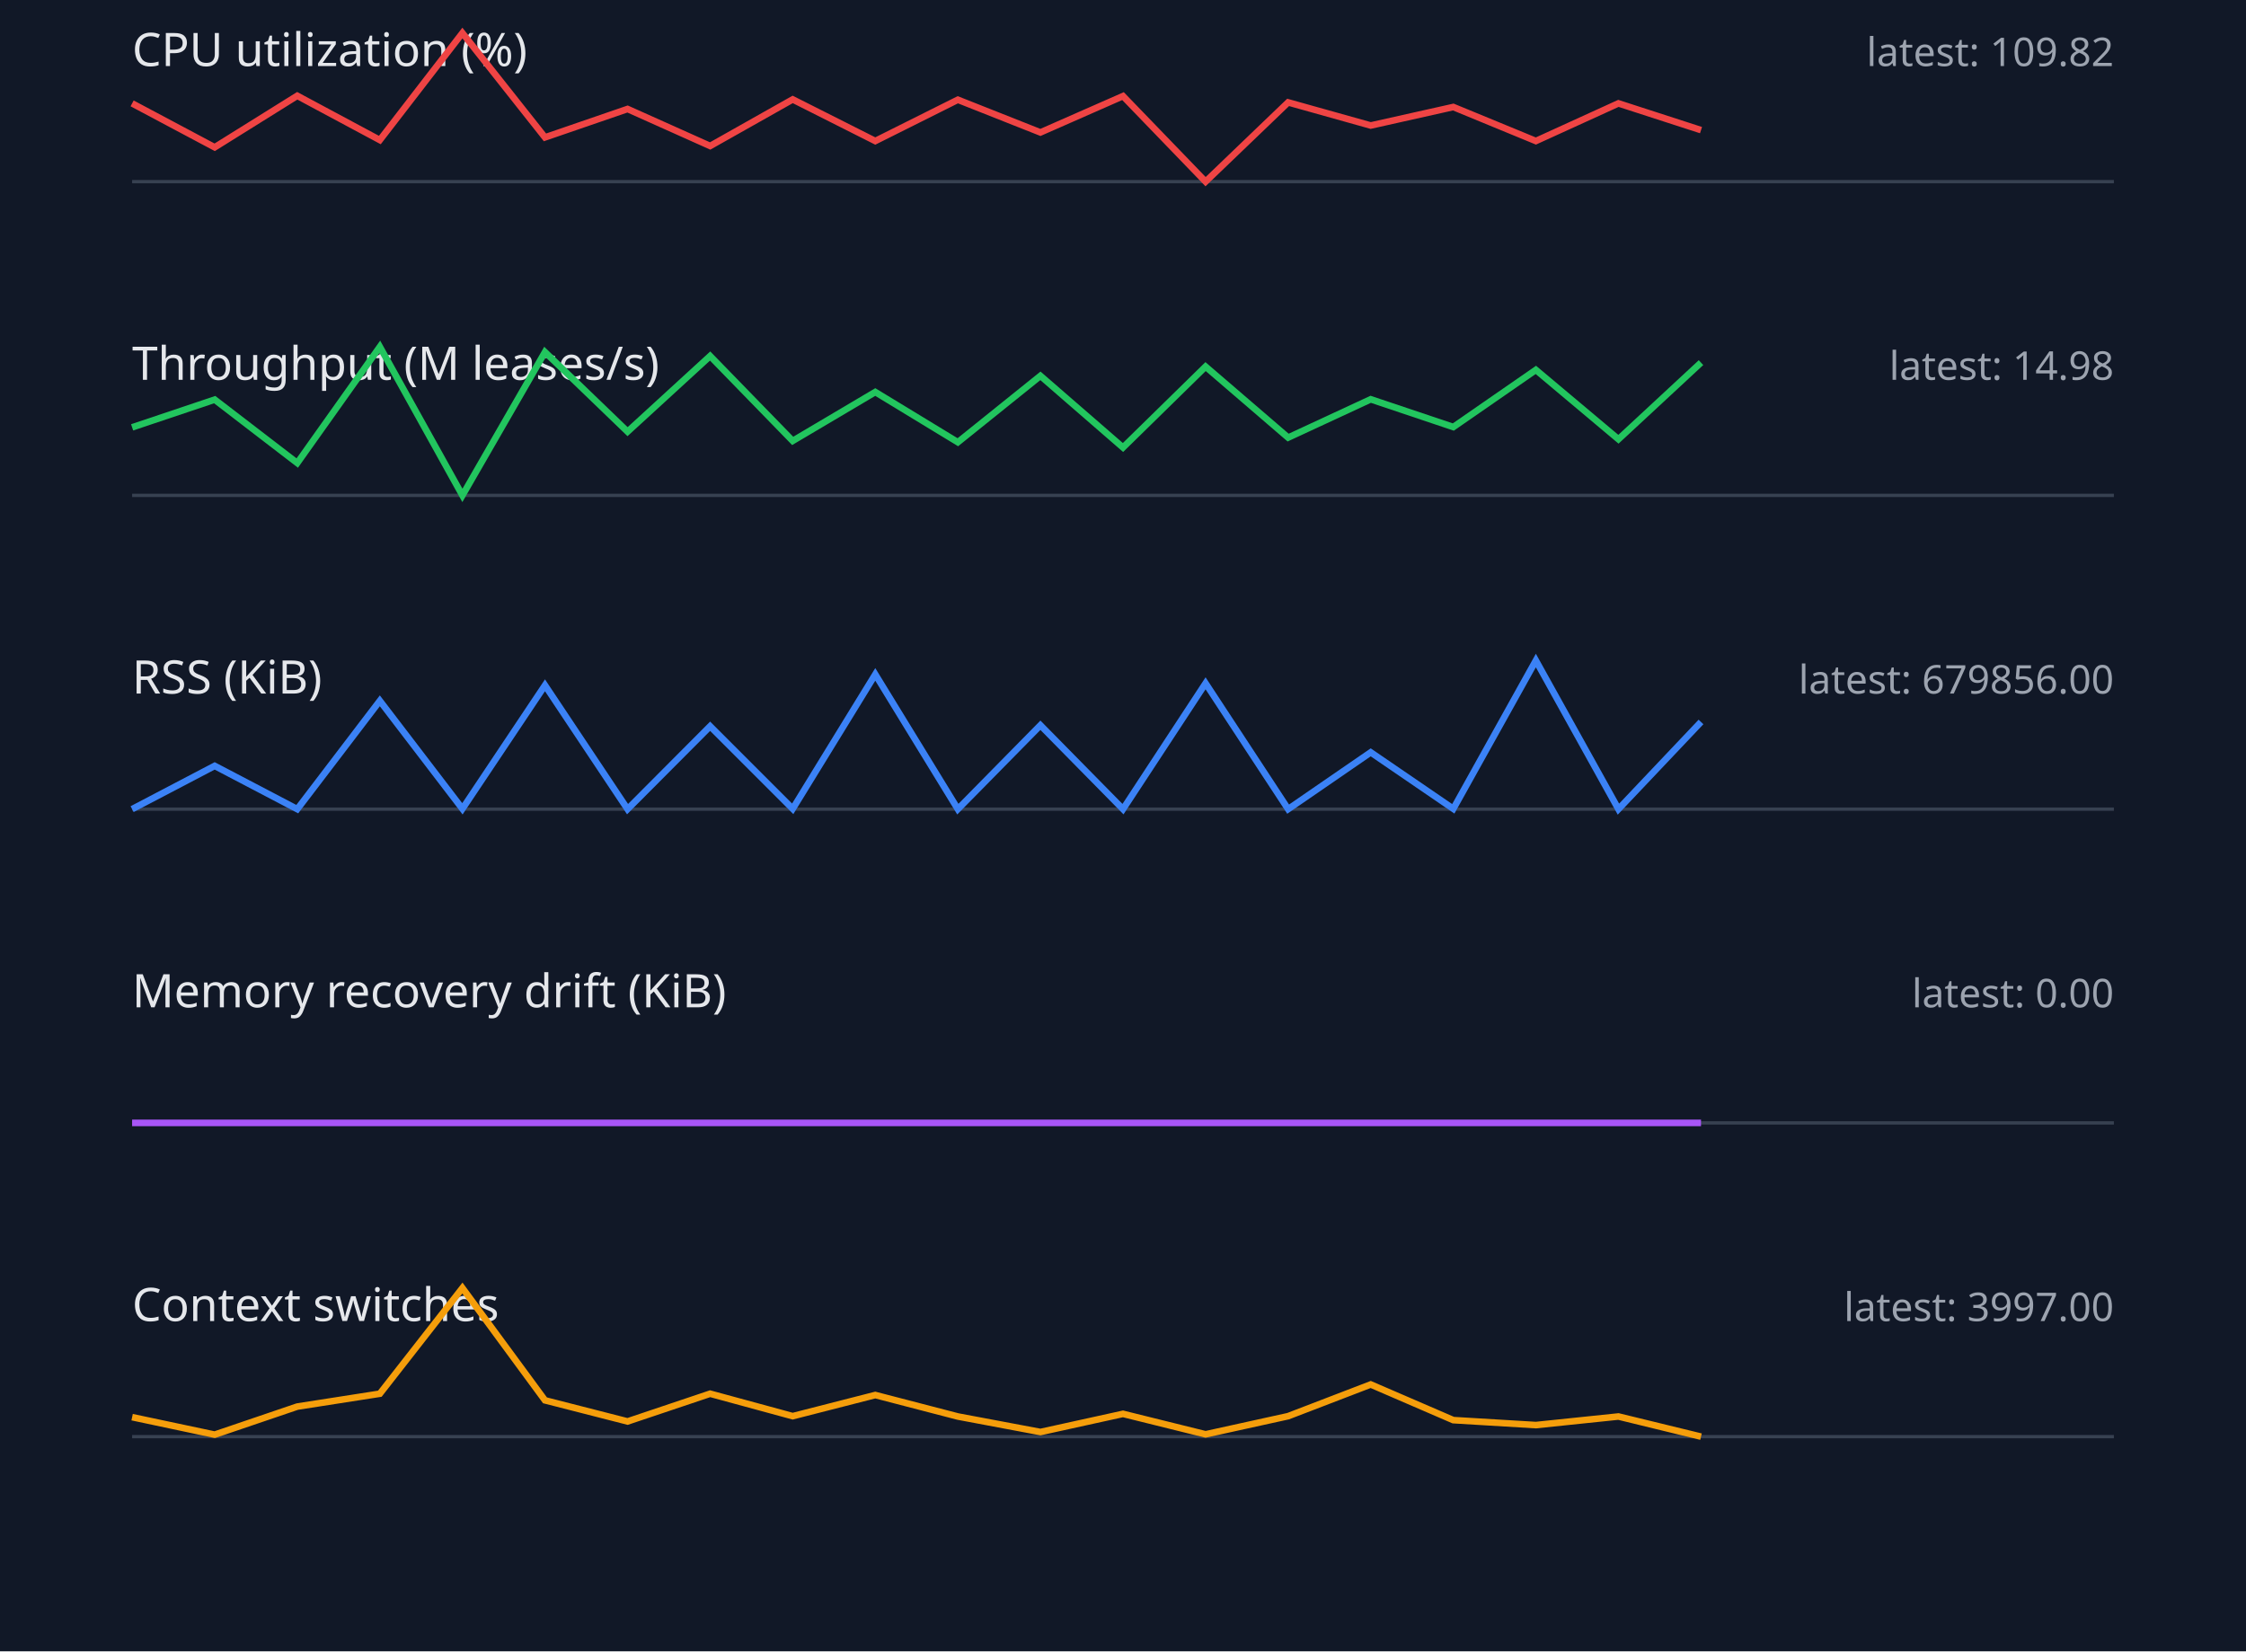
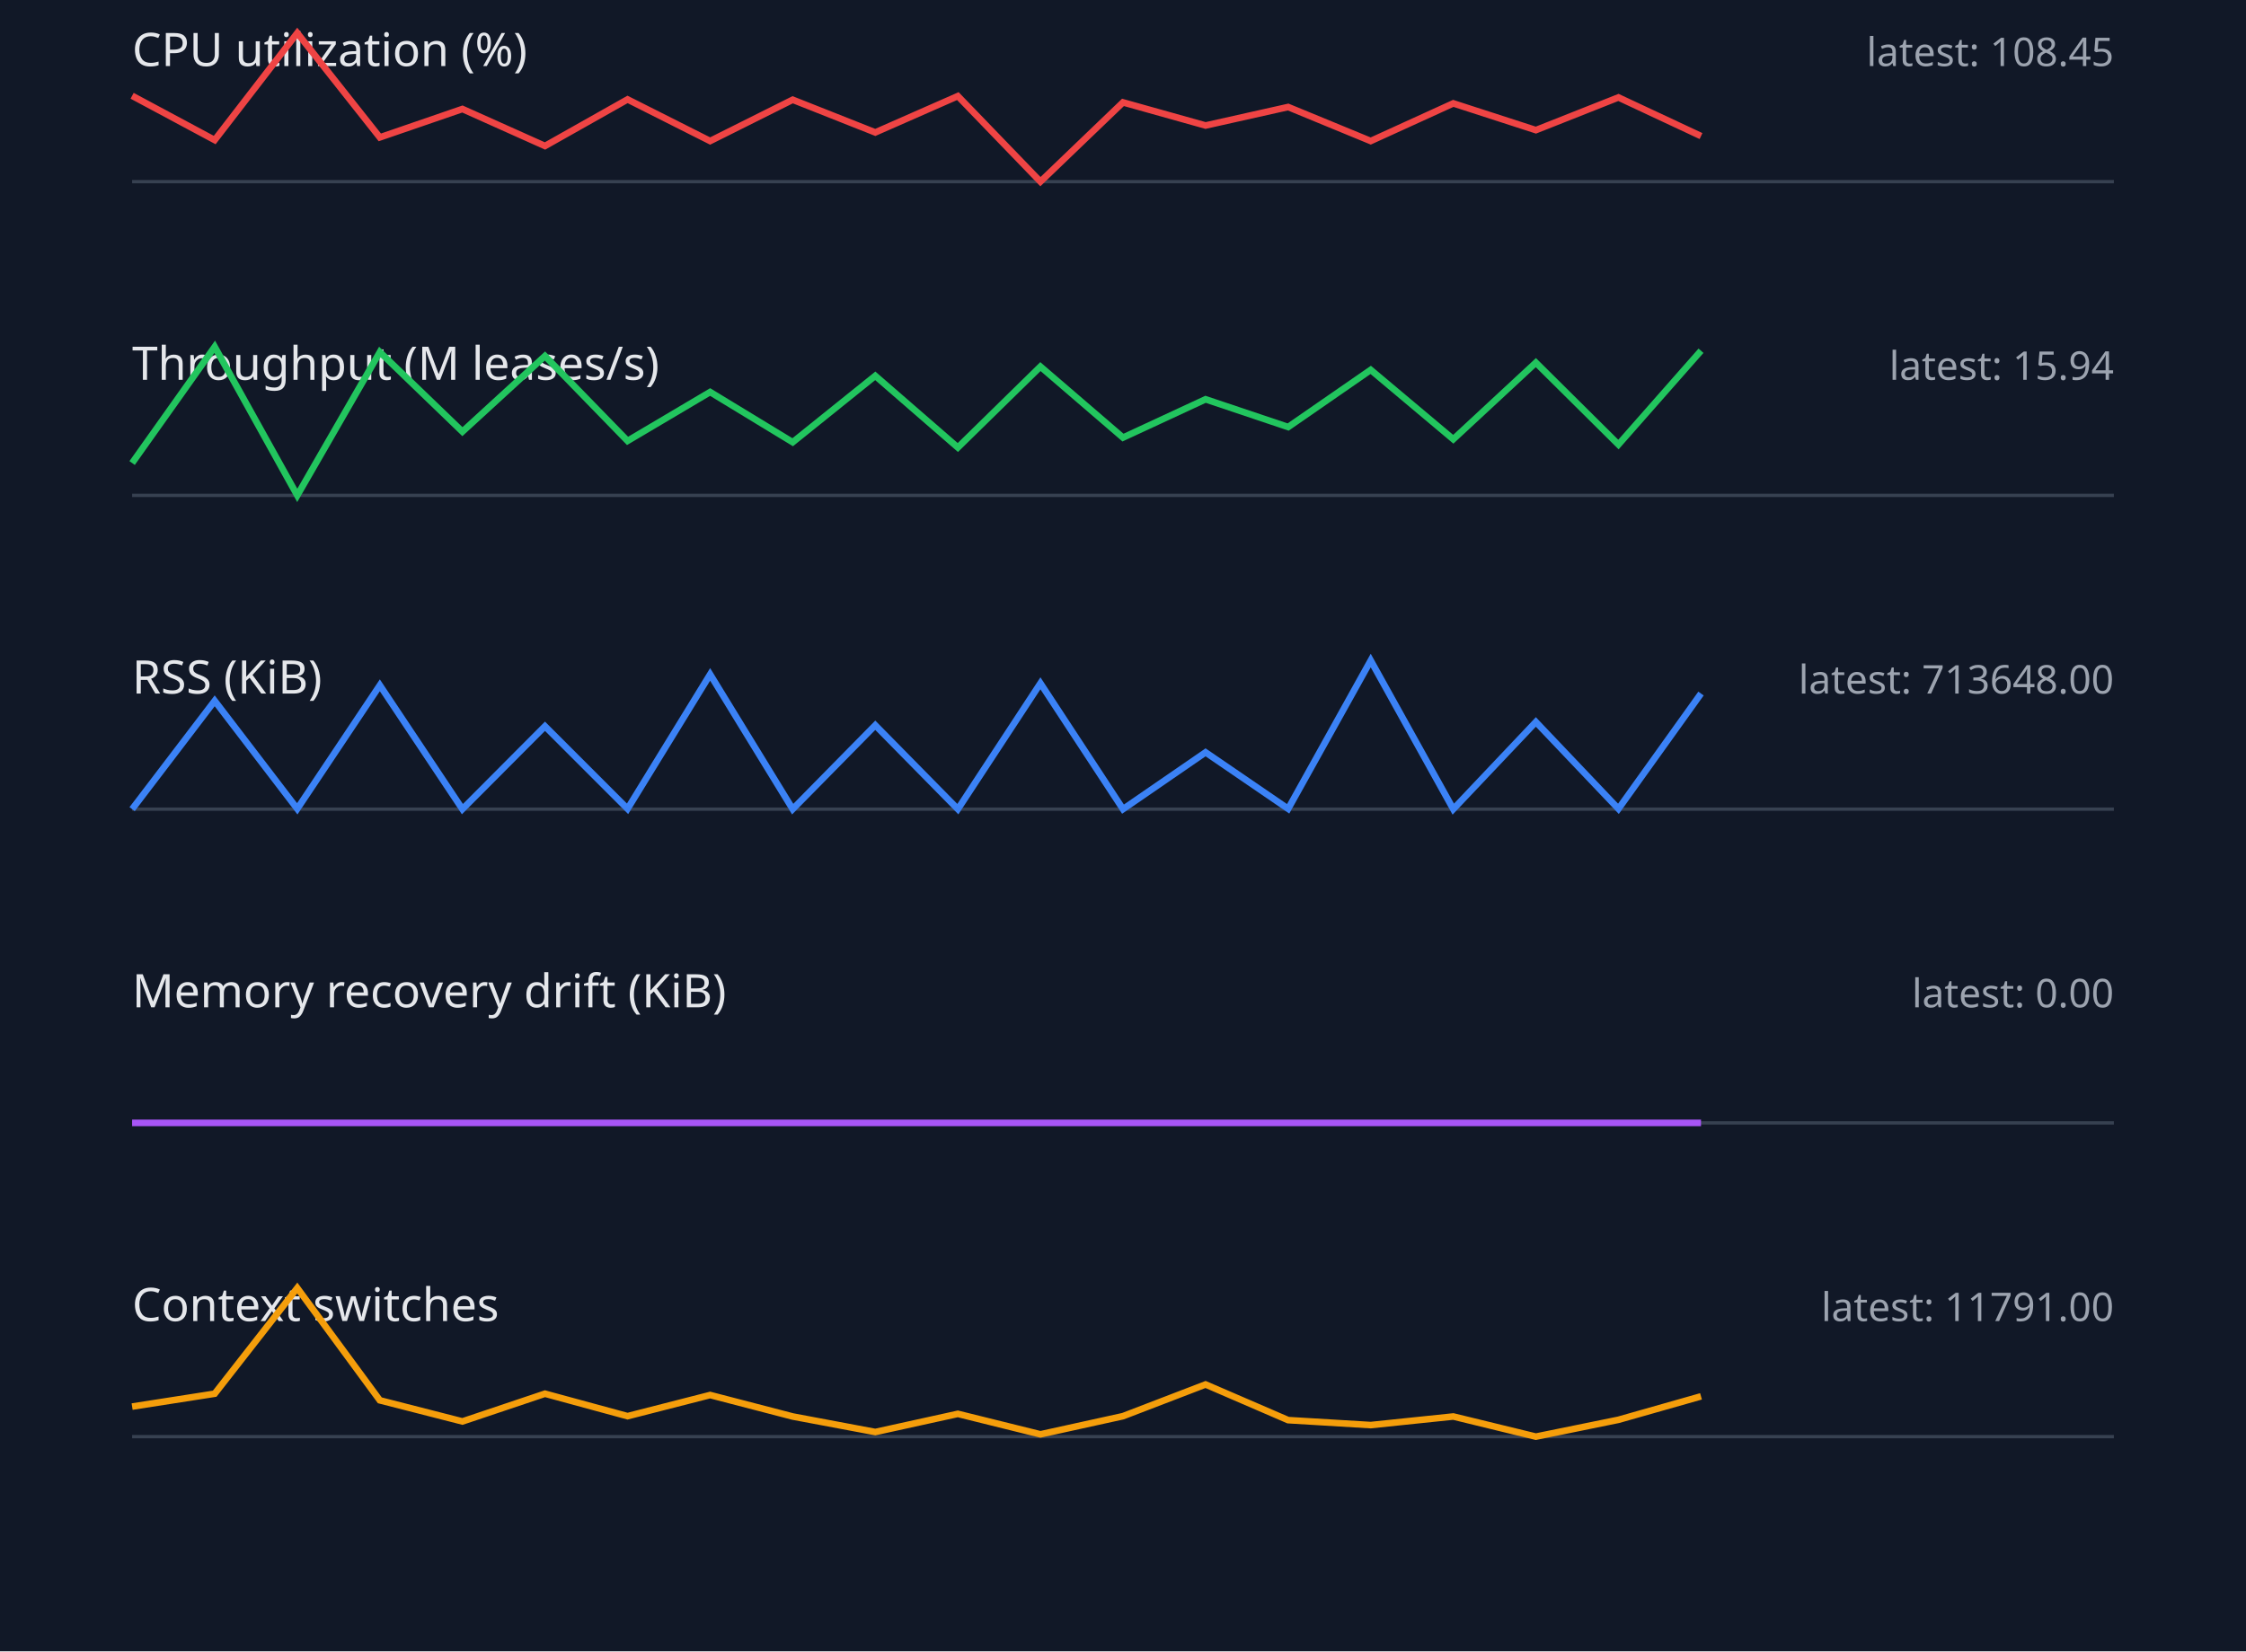
<svg xmlns="http://www.w3.org/2000/svg" width="680" height="500" viewBox="0 0 680 500">
  <style>.label{font:14px sans-serif;fill:#e5e7eb}.value{font:12px sans-serif;fill:#9ca3af}.axis{stroke:#374151}.series{fill:none;stroke-width:2}</style>
  <rect width="100%" height="100%" fill="#111827" />
  <text x="40" y="20" class="label">CPU utilization (%)</text>
-   <text x="640" y="20" text-anchor="end" class="value">latest: 109.82</text>
+   <text x="640" y="20" text-anchor="end" class="value">latest: 108.45</text>
  <line x1="40" y1="55" x2="640" y2="55" class="axis" />
-   <polyline points="40,31.3 65,44.6 90,29.0 115,42.4 140,10.0 165,41.6 190,33.0 215,44.2 240,30.1 265,42.7 290,30.2 315,40.1 340,29.1 365,55.0 390,31.0 415,38.0 440,32.4 465,42.7 490,31.3 515,39.4" stroke="#ef4444" class="series" />
+   <polyline points="40,29.0 65,42.4 90,10.0 115,41.6 140,33.0 165,44.2 190,30.1 215,42.7 240,30.2 265,40.1 290,29.1 315,55.0 340,31.0 365,38.0 390,32.4 415,42.7 440,31.3 465,39.4 490,29.5 515,41.2" stroke="#ef4444" class="series" />
  <text x="40" y="115" class="label">Throughput (M leases/s)</text>
-   <text x="640" y="115" text-anchor="end" class="value">latest: 14.98</text>
+   <text x="640" y="115" text-anchor="end" class="value">latest: 15.94</text>
  <line x1="40" y1="150" x2="640" y2="150" class="axis" />
-   <polyline points="40,129.4 65,121.0 90,140.2 115,105.0 140,150.0 165,106.6 190,130.7 215,107.8 240,133.5 265,118.7 290,133.9 315,113.8 340,135.5 365,111.0 390,132.5 415,120.9 440,129.3 465,112.0 490,133.0 515,109.8" stroke="#22c55e" class="series" />
+   <polyline points="40,140.2 65,105.0 90,150.0 115,106.6 140,130.7 165,107.8 190,133.5 215,118.7 240,133.9 265,113.8 290,135.5 315,111.0 340,132.5 365,120.9 390,129.3 415,112.0 440,133.0 465,109.8 490,134.6 515,106.2" stroke="#22c55e" class="series" />
  <text x="40" y="210" class="label">RSS (KiB)</text>
-   <text x="640" y="210" text-anchor="end" class="value">latest: 679856.00</text>
+   <text x="640" y="210" text-anchor="end" class="value">latest: 713648.00</text>
  <line x1="40" y1="245" x2="640" y2="245" class="axis" />
-   <polyline points="40,245.0 65,231.9 90,245.0 115,212.2 140,244.9 165,207.5 190,245.0 215,219.9 240,244.9 265,204.2 290,245.0 315,219.6 340,245.0 365,206.9 390,245.0 415,227.8 440,244.9 465,200.0 490,245.0 515,218.6" stroke="#3b82f6" class="series" />
+   <polyline points="40,245.0 65,212.2 90,244.9 115,207.5 140,245.0 165,219.9 190,244.9 215,204.2 240,245.0 265,219.6 290,245.0 315,206.9 340,245.0 365,227.8 390,244.9 415,200.0 440,245.0 465,218.6 490,244.9 515,210.0" stroke="#3b82f6" class="series" />
  <text x="40" y="305" class="label">Memory recovery drift (KiB)</text>
  <text x="640" y="305" text-anchor="end" class="value">latest: 0.00</text>
  <line x1="40" y1="340" x2="640" y2="340" class="axis" />
  <polyline points="40,340.0 65,340.0 90,340.0 115,340.0 140,340.0 165,340.0 190,340.0 215,340.0 240,340.0 265,340.0 290,340.0 315,340.0 340,340.0 365,340.0 390,340.0 415,340.0 440,340.0 465,340.0 490,340.0 515,340.0" stroke="#a855f7" class="series" />
  <text x="40" y="400" class="label">Context switches</text>
-   <text x="640" y="400" text-anchor="end" class="value">latest: 3997.00</text>
+   <text x="640" y="400" text-anchor="end" class="value">latest: 11791.00</text>
  <line x1="40" y1="435" x2="640" y2="435" class="axis" />
-   <polyline points="40,429.1 65,434.4 90,425.9 115,422.0 140,390.0 165,424.0 190,430.4 215,422.0 240,428.8 265,422.4 290,428.9 315,433.6 340,428.1 365,434.3 390,428.8 415,419.2 440,430.0 465,431.5 490,428.9 515,435.0" stroke="#f59e0b" class="series" />
+   <polyline points="40,425.9 65,422.0 90,390.0 115,424.0 140,430.4 165,422.0 190,428.8 215,422.4 240,428.9 265,433.6 290,428.1 315,434.3 340,428.8 365,419.2 390,430.0 415,431.5 440,428.9 465,435.0 490,429.9 515,422.8" stroke="#f59e0b" class="series" />
</svg>
